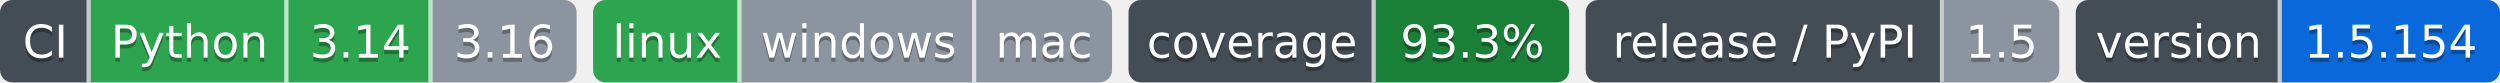
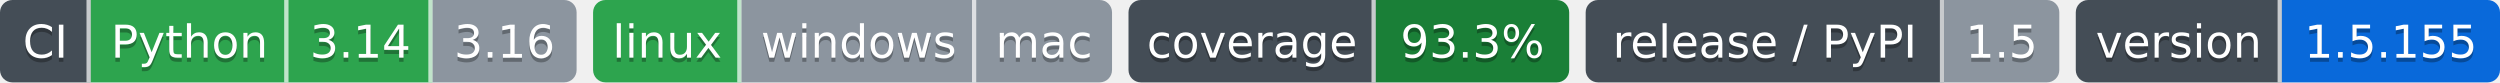
- <svg xmlns="http://www.w3.org/2000/svg" width="607" height="20" role="img" aria-label="Python: CI пройден; 3.14: CI пройден; 3.16: версия ещё не вышла; linux: CI пройден; windows: проверка не проводилась; mac: проверка не проводилась; 93.3%: покрытие 93.3%; 1.5: выпуск v1.5.0, на PyPI не публикуется; 1.5.154: версия 1.5.154">
-   <clipPath id="ze12e8c4c0">
+ <svg xmlns="http://www.w3.org/2000/svg" width="607" height="20" role="img" aria-label="Python: CI пройден; 3.14: CI пройден; 3.16: версия ещё не вышла; linux: CI пройден; windows: проверка не проводилась; mac: проверка не проводилась; 93.3%: покрытие 93.3%; 1.5: выпуск v1.5.0, на PyPI не публикуется; 1.5.155: версия 1.5.155">
+   <clipPath id="z660083a90">
    <rect width="140" height="20" rx="3" x="0" />
  </clipPath>
-   <clipPath id="ze12e8c4c1">
+   <clipPath id="z660083a91">
    <rect width="126" height="20" rx="3" x="144" />
  </clipPath>
-   <clipPath id="ze12e8c4c2">
+   <clipPath id="z660083a92">
    <rect width="107" height="20" rx="3" x="274" />
  </clipPath>
-   <clipPath id="ze12e8c4c3">
+   <clipPath id="z660083a93">
    <rect width="115" height="20" rx="3" x="385" />
  </clipPath>
-   <clipPath id="ze12e8c4c4">
+   <clipPath id="z660083a94">
    <rect width="103" height="20" rx="3" x="504" />
  </clipPath>
  <g>
-     <rect x="0" width="22" height="20" fill="#444d56" clip-path="url(#ze12e8c4c0)" />
-     <rect x="22" width="48" height="20" fill="#2da44e" clip-path="url(#ze12e8c4c0)" />
-     <rect x="70" width="35" height="20" fill="#2da44e" clip-path="url(#ze12e8c4c0)" />
-     <rect x="105" width="35" height="20" fill="#8c959f" clip-path="url(#ze12e8c4c0)" />
-     <rect x="144" width="36" height="20" fill="#2da44e" clip-path="url(#ze12e8c4c1)" />
-     <rect x="180" width="57" height="20" fill="#8c959f" clip-path="url(#ze12e8c4c1)" />
-     <rect x="237" width="33" height="20" fill="#8c959f" clip-path="url(#ze12e8c4c1)" />
-     <rect x="274" width="60" height="20" fill="#444d56" clip-path="url(#ze12e8c4c2)" />
-     <rect x="334" width="47" height="20" fill="#1a7f37" clip-path="url(#ze12e8c4c2)" />
-     <rect x="385" width="87" height="20" fill="#444d56" clip-path="url(#ze12e8c4c3)" />
-     <rect x="472" width="28" height="20" fill="#8c959f" clip-path="url(#ze12e8c4c3)" />
-     <rect x="504" width="50" height="20" fill="#444d56" clip-path="url(#ze12e8c4c4)" />
-     <rect x="554" width="53" height="20" fill="#0969da" clip-path="url(#ze12e8c4c4)" />
+     <rect x="0" width="22" height="20" fill="#444d56" clip-path="url(#z660083a90)" />
+     <rect x="22" width="48" height="20" fill="#2da44e" clip-path="url(#z660083a90)" />
+     <rect x="70" width="35" height="20" fill="#2da44e" clip-path="url(#z660083a90)" />
+     <rect x="105" width="35" height="20" fill="#8c959f" clip-path="url(#z660083a90)" />
+     <rect x="144" width="36" height="20" fill="#2da44e" clip-path="url(#z660083a91)" />
+     <rect x="180" width="57" height="20" fill="#8c959f" clip-path="url(#z660083a91)" />
+     <rect x="237" width="33" height="20" fill="#8c959f" clip-path="url(#z660083a91)" />
+     <rect x="274" width="60" height="20" fill="#444d56" clip-path="url(#z660083a92)" />
+     <rect x="334" width="47" height="20" fill="#1a7f37" clip-path="url(#z660083a92)" />
+     <rect x="385" width="87" height="20" fill="#444d56" clip-path="url(#z660083a93)" />
+     <rect x="472" width="28" height="20" fill="#8c959f" clip-path="url(#z660083a93)" />
+     <rect x="504" width="50" height="20" fill="#444d56" clip-path="url(#z660083a94)" />
+     <rect x="554" width="53" height="20" fill="#0969da" clip-path="url(#z660083a94)" />
    <rect x="21" width="1" height="20" fill="#fff" fill-opacity=".7" />
    <rect x="69" width="1" height="20" fill="#fff" fill-opacity=".7" />
    <rect x="104" width="1" height="20" fill="#fff" fill-opacity=".7" />
    <rect x="179" width="1" height="20" fill="#fff" fill-opacity=".7" />
    <rect x="236" width="1" height="20" fill="#fff" fill-opacity=".7" />
    <rect x="333" width="1" height="20" fill="#fff" fill-opacity=".7" />
    <rect x="471" width="1" height="20" fill="#fff" fill-opacity=".7" />
    <rect x="553" width="1" height="20" fill="#fff" fill-opacity=".7" />
  </g>
  <g fill="#fff" text-anchor="middle" font-family="Verdana,Geneva,DejaVu Sans,sans-serif" font-size="11">
    <text x="11.0" y="15" fill="#010101" fill-opacity=".3">CI</text>
    <text x="11.0" y="14">CI</text>
    <text x="46.0" y="15" fill="#010101" fill-opacity=".3">Python</text>
    <text x="46.0" y="14">Python</text>
    <text x="87.5" y="15" fill="#010101" fill-opacity=".3">3.14</text>
    <text x="87.5" y="14">3.14</text>
    <text x="122.5" y="15" fill="#010101" fill-opacity=".3">3.16</text>
    <text x="122.5" y="14">3.16</text>
    <text x="162.0" y="15" fill="#010101" fill-opacity=".3">linux</text>
    <text x="162.0" y="14">linux</text>
    <text x="208.5" y="15" fill="#010101" fill-opacity=".3">windows</text>
    <text x="208.5" y="14">windows</text>
    <text x="253.5" y="15" fill="#010101" fill-opacity=".3">mac</text>
    <text x="253.5" y="14">mac</text>
    <text x="304.0" y="15" fill="#010101" fill-opacity=".3">coverage</text>
    <text x="304.0" y="14">coverage</text>
    <text x="357.5" y="15" fill="#010101" fill-opacity=".3">93.3%</text>
    <text x="357.5" y="14">93.3%</text>
    <text x="428.5" y="15" fill="#010101" fill-opacity=".3">release / PyPI</text>
    <text x="428.5" y="14">release / PyPI</text>
    <text x="486.0" y="15" fill="#010101" fill-opacity=".3">1.5</text>
    <text x="486.0" y="14">1.5</text>
    <text x="529.0" y="15" fill="#010101" fill-opacity=".3">version</text>
    <text x="529.0" y="14">version</text>
-     <text x="580.5" y="15" fill="#010101" fill-opacity=".3">1.5.154</text>
-     <text x="580.5" y="14">1.5.154</text>
+     <text x="580.5" y="15" fill="#010101" fill-opacity=".3">1.5.155</text>
+     <text x="580.5" y="14">1.5.155</text>
  </g>
</svg>
